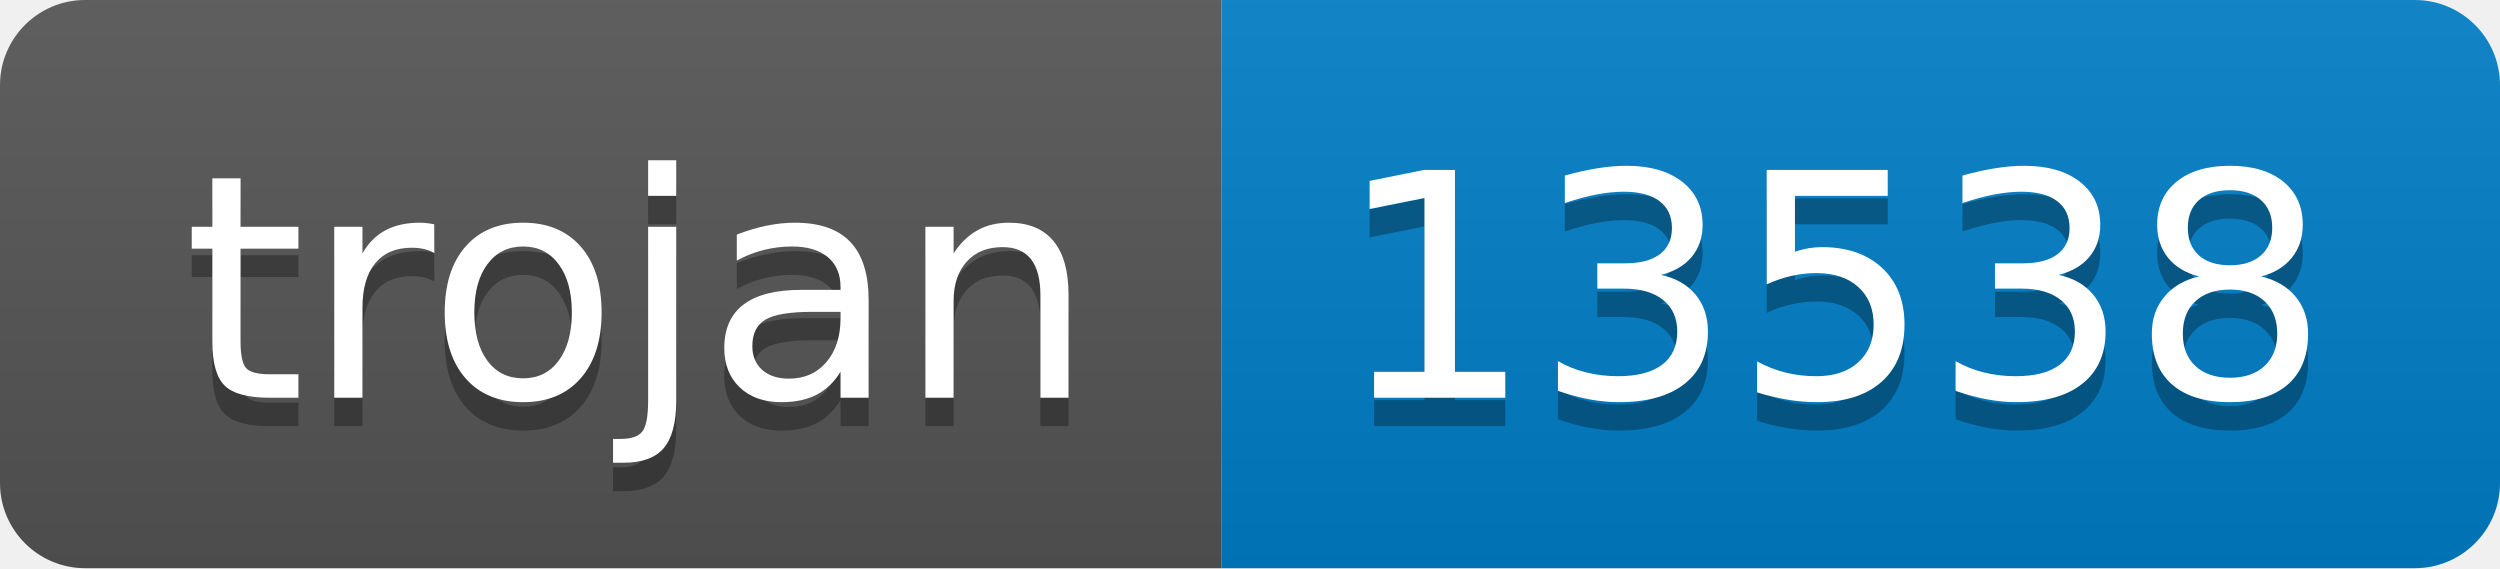
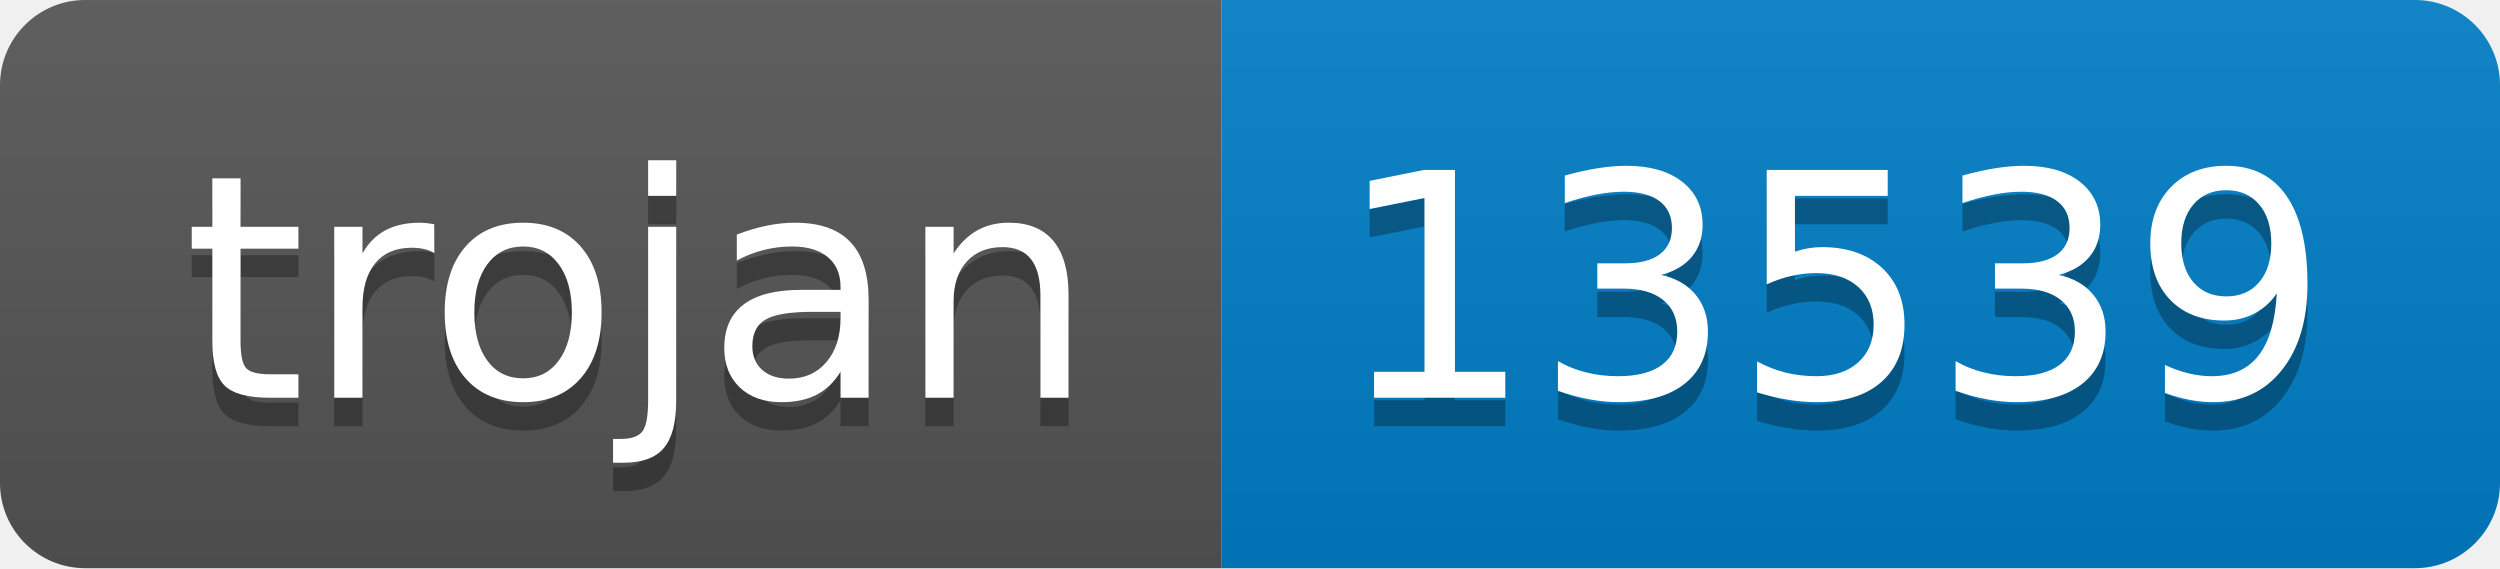
- <svg xmlns="http://www.w3.org/2000/svg" width="88" height="20" role="img" aria-label="trojan: 13538">
+ <svg xmlns="http://www.w3.org/2000/svg" width="88" height="20" role="img" aria-label="trojan: 13539">
  <linearGradient id="s" x2="0" y2="100%">
    <stop offset="0" stop-color="#bbb" stop-opacity=".1" />
    <stop offset="1" stop-opacity=".1" />
  </linearGradient>
  <clipPath id="r">
    <rect width="88" height="20" rx="3" fill="#fff" />
  </clipPath>
  <g clip-path="url(#r)">
    <rect width="43" height="20" fill="#555" />
    <rect x="43" width="45" height="20" fill="#007ec6" />
    <rect width="88" height="20" fill="url(#s)" />
  </g>
  <g fill="#fff" text-anchor="middle" font-family="Verdana,Geneva,DejaVu Sans,sans-serif" text-rendering="geometricPrecision" font-size="110">
    <text aria-hidden="true" x="225" y="150" fill="#010101" fill-opacity=".3" transform="scale(.1)" textLength="330">trojan</text>
    <text x="225" y="140" transform="scale(.1)" fill="#fff" textLength="330">trojan</text>
-     <text aria-hidden="true" x="645" y="150" fill="#010101" fill-opacity=".3" transform="scale(.1)" textLength="350">13538</text>
-     <text x="645" y="140" transform="scale(.1)" fill="#fff" textLength="350">13538</text>
+     <text aria-hidden="true" x="645" y="150" fill="#010101" fill-opacity=".3" transform="scale(.1)" textLength="350">13539</text>
+     <text x="645" y="140" transform="scale(.1)" fill="#fff" textLength="350">13539</text>
  </g>
</svg>
